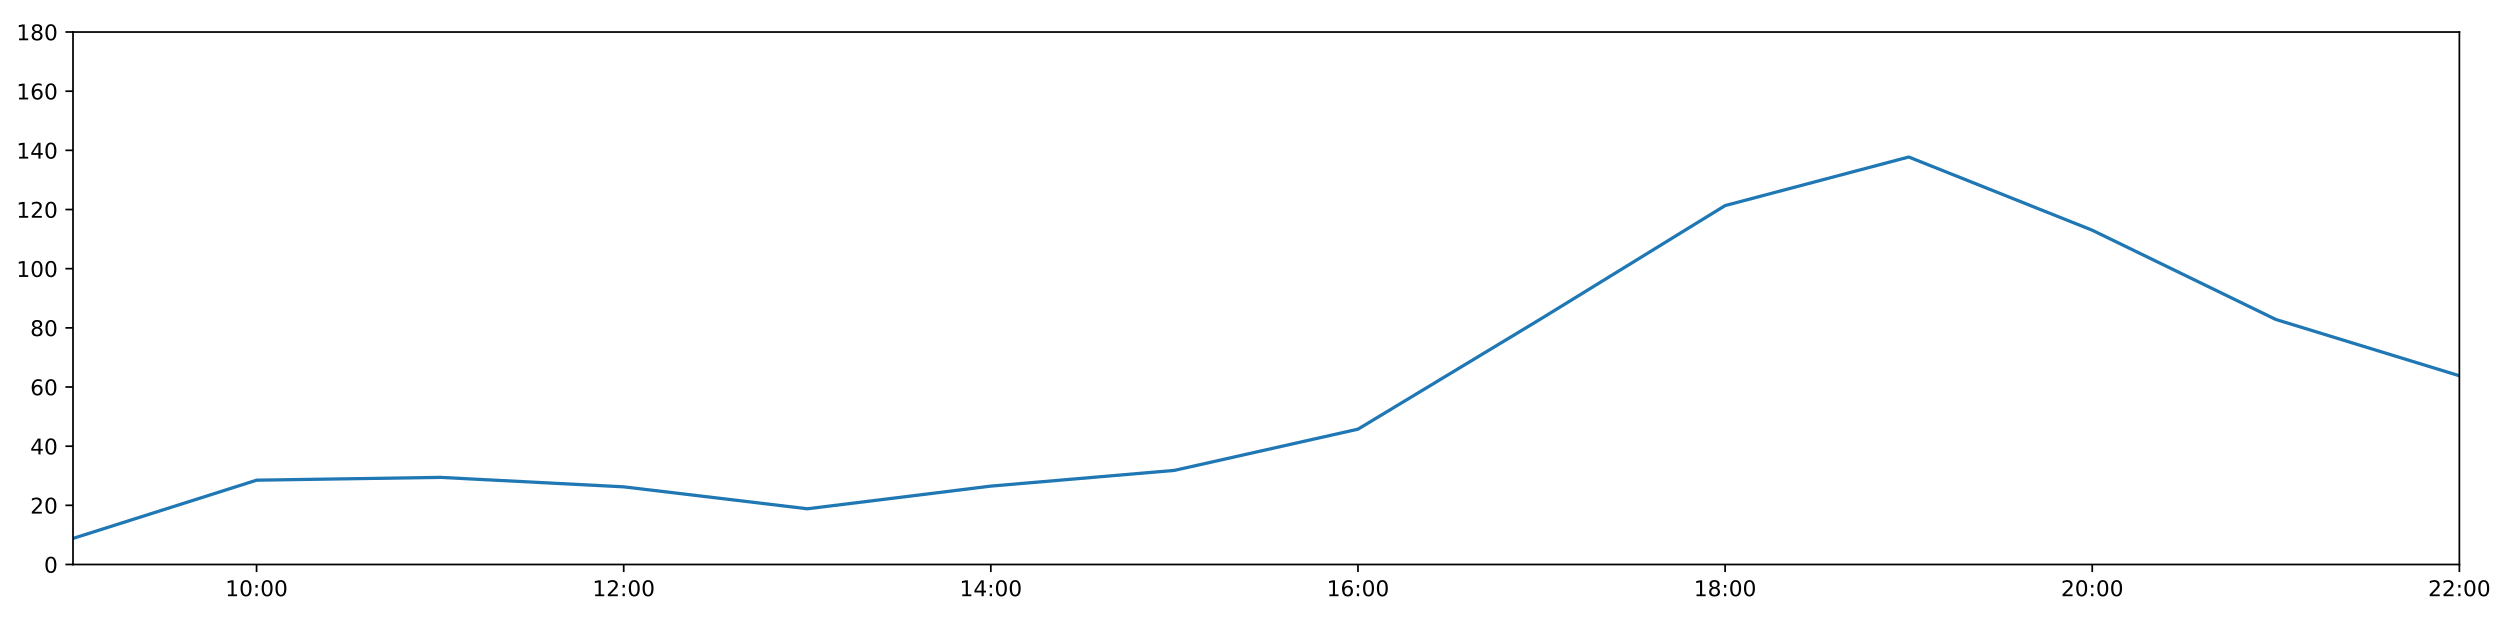
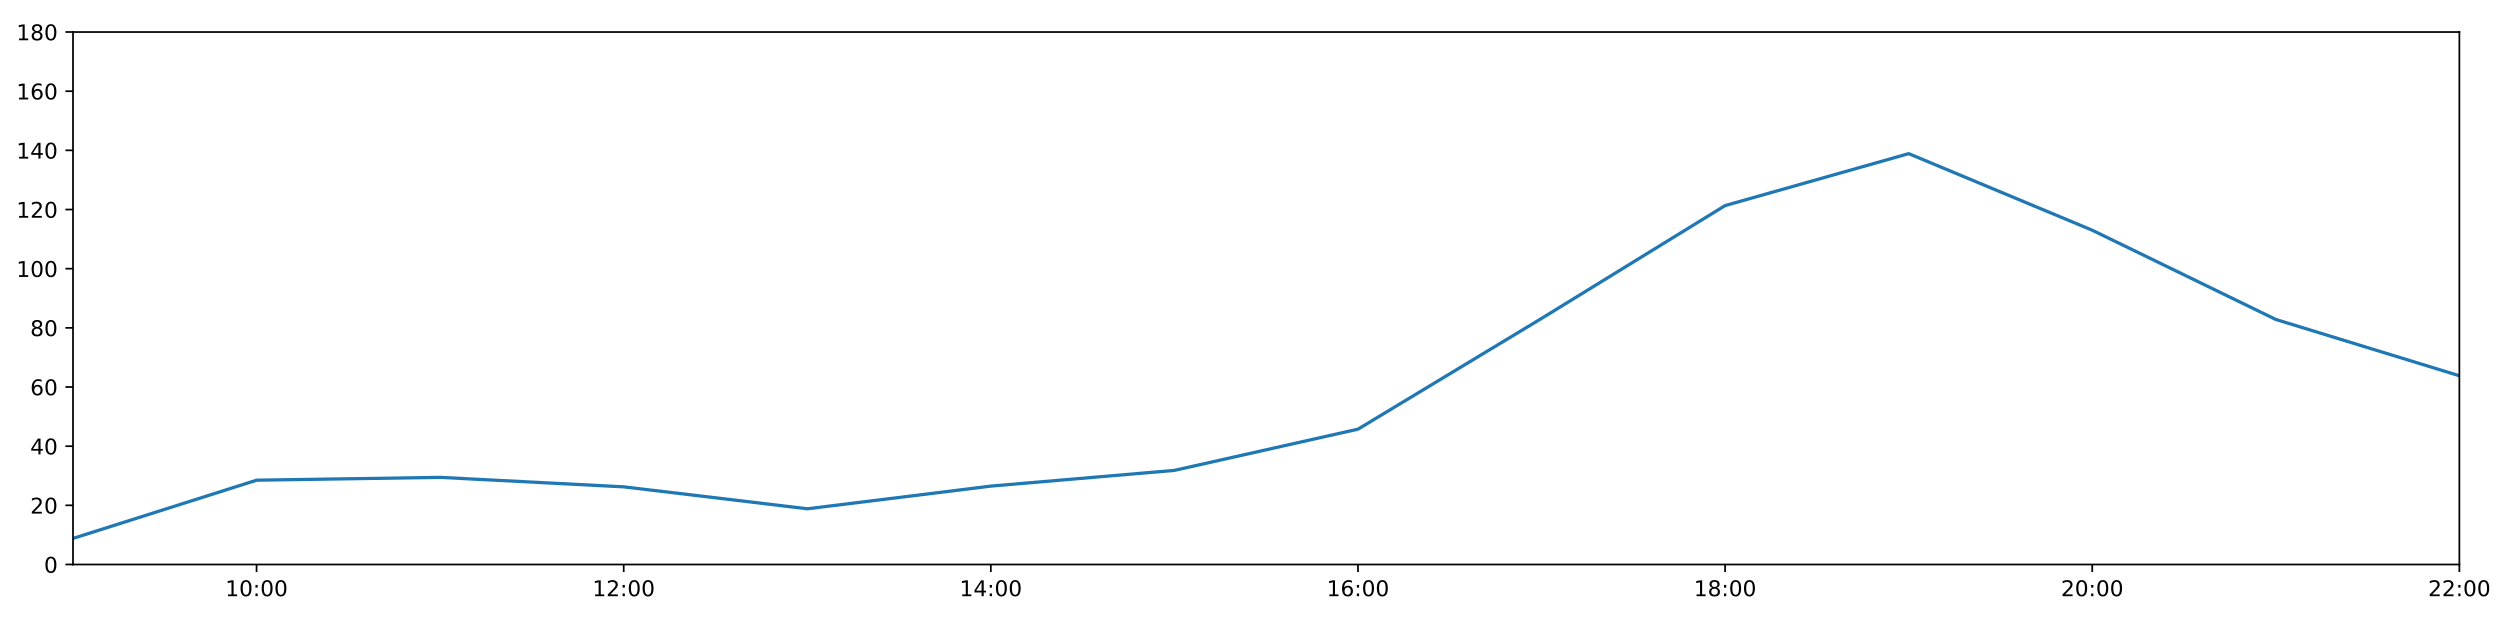
<svg xmlns="http://www.w3.org/2000/svg" xmlns:xlink="http://www.w3.org/1999/xlink" height="288pt" version="1.1" viewBox="0 0 1152 288" width="1152pt">
  <defs>
    <style type="text/css">
*{stroke-linecap:butt;stroke-linejoin:round;}
  </style>
  </defs>
  <g id="figure_1">
    <g id="patch_1">
      <path d="M 0 288  L 1152 288  L 1152 0  L 0 0  z " style="fill:#ffffff;" />
    </g>
    <g id="axes_1">
      <g id="patch_2">
        <path d="M 33.64 260.12  L 1133.28 260.12  L 1133.28 14.76  L 33.64 14.76  z " style="fill:#ffffff;" />
      </g>
      <g id="matplotlib.axis_1">
        <g id="xtick_1">
          <g id="line2d_1">
            <defs>
-               <path d="M 0 0  L 0 3.5  " id="m1c500f36a5" style="stroke:#000000;stroke-width:0.8;" />
-             </defs>
-             <g>
-               <use style="stroke:#000000;stroke-width:0.8;" x="118.228" xlink:href="#m1c500f36a5" y="260.12" />
+               <path d="M 0 0  L 0 3.5  " id="mce5d959b79" style="stroke:#000000;stroke-width:0.8;" />
+             </defs>
+             <g>
+               <use style="stroke:#000000;stroke-width:0.8;" x="118.228" xlink:href="#mce5d959b79" y="260.12" />
            </g>
          </g>
          <g id="text_1">
            <defs>
              <path d="M 12.406 8.297  L 28.516 8.297  L 28.516 63.922  L 10.984 60.406  L 10.984 69.391  L 28.422 72.906  L 38.281 72.906  L 38.281 8.297  L 54.391 8.297  L 54.391 0  L 12.406 0  z " id="DejaVuSans-49" />
              <path d="M 31.781 66.406  Q 24.172 66.406 20.328 58.906  Q 16.5 51.422 16.5 36.375  Q 16.5 21.391 20.328 13.891  Q 24.172 6.391 31.781 6.391  Q 39.453 6.391 43.281 13.891  Q 47.125 21.391 47.125 36.375  Q 47.125 51.422 43.281 58.906  Q 39.453 66.406 31.781 66.406  z M 31.781 74.219  Q 44.047 74.219 50.516 64.516  Q 56.984 54.828 56.984 36.375  Q 56.984 17.969 50.516 8.266  Q 44.047 -1.422 31.781 -1.422  Q 19.531 -1.422 13.062 8.266  Q 6.594 17.969 6.594 36.375  Q 6.594 54.828 13.062 64.516  Q 19.531 74.219 31.781 74.219  z " id="DejaVuSans-48" />
              <path d="M 11.719 12.406  L 22.016 12.406  L 22.016 0  L 11.719 0  z M 11.719 51.703  L 22.016 51.703  L 22.016 39.312  L 11.719 39.312  z " id="DejaVuSans-58" />
            </defs>
            <g transform="translate(103.8183 274.7184)scale(0.1 -0.1)">
              <use xlink:href="#DejaVuSans-49" />
              <use x="63.623" xlink:href="#DejaVuSans-48" />
              <use x="127.246" xlink:href="#DejaVuSans-58" />
              <use x="160.938" xlink:href="#DejaVuSans-48" />
              <use x="224.561" xlink:href="#DejaVuSans-48" />
            </g>
          </g>
        </g>
        <g id="xtick_2">
          <g id="line2d_2">
            <g>
-               <use style="stroke:#000000;stroke-width:0.8;" x="287.403" xlink:href="#m1c500f36a5" y="260.12" />
+               <use style="stroke:#000000;stroke-width:0.8;" x="287.403" xlink:href="#mce5d959b79" y="260.12" />
            </g>
          </g>
          <g id="text_2">
            <defs>
              <path d="M 19.188 8.297  L 53.609 8.297  L 53.609 0  L 7.328 0  L 7.328 8.297  Q 12.938 14.109 22.625 23.891  Q 32.328 33.688 34.812 36.531  Q 39.547 41.844 41.422 45.531  Q 43.312 49.219 43.312 52.781  Q 43.312 58.594 39.234 62.25  Q 35.156 65.922 28.609 65.922  Q 23.969 65.922 18.812 64.312  Q 13.672 62.703 7.812 59.422  L 7.812 69.391  Q 13.766 71.781 18.938 73  Q 24.125 74.219 28.422 74.219  Q 39.75 74.219 46.484 68.547  Q 53.219 62.891 53.219 53.422  Q 53.219 48.922 51.531 44.891  Q 49.859 40.875 45.406 35.406  Q 44.188 33.984 37.641 27.219  Q 31.109 20.453 19.188 8.297  z " id="DejaVuSans-50" />
            </defs>
            <g transform="translate(272.9937 274.7184)scale(0.1 -0.1)">
              <use xlink:href="#DejaVuSans-49" />
              <use x="63.623" xlink:href="#DejaVuSans-50" />
              <use x="127.246" xlink:href="#DejaVuSans-58" />
              <use x="160.938" xlink:href="#DejaVuSans-48" />
              <use x="224.561" xlink:href="#DejaVuSans-48" />
            </g>
          </g>
        </g>
        <g id="xtick_3">
          <g id="line2d_3">
            <g>
-               <use style="stroke:#000000;stroke-width:0.8;" x="456.578" xlink:href="#m1c500f36a5" y="260.12" />
+               <use style="stroke:#000000;stroke-width:0.8;" x="456.578" xlink:href="#mce5d959b79" y="260.12" />
            </g>
          </g>
          <g id="text_3">
            <defs>
              <path d="M 37.797 64.312  L 12.891 25.391  L 37.797 25.391  z M 35.203 72.906  L 47.609 72.906  L 47.609 25.391  L 58.016 25.391  L 58.016 17.188  L 47.609 17.188  L 47.609 0  L 37.797 0  L 37.797 17.188  L 4.891 17.188  L 4.891 26.703  z " id="DejaVuSans-52" />
            </defs>
            <g transform="translate(442.1691 274.7184)scale(0.1 -0.1)">
              <use xlink:href="#DejaVuSans-49" />
              <use x="63.623" xlink:href="#DejaVuSans-52" />
              <use x="127.246" xlink:href="#DejaVuSans-58" />
              <use x="160.938" xlink:href="#DejaVuSans-48" />
              <use x="224.561" xlink:href="#DejaVuSans-48" />
            </g>
          </g>
        </g>
        <g id="xtick_4">
          <g id="line2d_4">
            <g>
-               <use style="stroke:#000000;stroke-width:0.8;" x="625.754" xlink:href="#m1c500f36a5" y="260.12" />
+               <use style="stroke:#000000;stroke-width:0.8;" x="625.754" xlink:href="#mce5d959b79" y="260.12" />
            </g>
          </g>
          <g id="text_4">
            <defs>
              <path d="M 33.016 40.375  Q 26.375 40.375 22.484 35.828  Q 18.609 31.297 18.609 23.391  Q 18.609 15.531 22.484 10.953  Q 26.375 6.391 33.016 6.391  Q 39.656 6.391 43.531 10.953  Q 47.406 15.531 47.406 23.391  Q 47.406 31.297 43.531 35.828  Q 39.656 40.375 33.016 40.375  z M 52.594 71.297  L 52.594 62.312  Q 48.875 64.062 45.094 64.984  Q 41.312 65.922 37.594 65.922  Q 27.828 65.922 22.672 59.328  Q 17.531 52.734 16.797 39.406  Q 19.672 43.656 24.016 45.922  Q 28.375 48.188 33.594 48.188  Q 44.578 48.188 50.953 41.516  Q 57.328 34.859 57.328 23.391  Q 57.328 12.156 50.688 5.359  Q 44.047 -1.422 33.016 -1.422  Q 20.359 -1.422 13.672 8.266  Q 6.984 17.969 6.984 36.375  Q 6.984 53.656 15.188 63.938  Q 23.391 74.219 37.203 74.219  Q 40.922 74.219 44.703 73.484  Q 48.484 72.75 52.594 71.297  z " id="DejaVuSans-54" />
            </defs>
            <g transform="translate(611.3445 274.7184)scale(0.1 -0.1)">
              <use xlink:href="#DejaVuSans-49" />
              <use x="63.623" xlink:href="#DejaVuSans-54" />
              <use x="127.246" xlink:href="#DejaVuSans-58" />
              <use x="160.938" xlink:href="#DejaVuSans-48" />
              <use x="224.561" xlink:href="#DejaVuSans-48" />
            </g>
          </g>
        </g>
        <g id="xtick_5">
          <g id="line2d_5">
            <g>
-               <use style="stroke:#000000;stroke-width:0.8;" x="794.929" xlink:href="#m1c500f36a5" y="260.12" />
+               <use style="stroke:#000000;stroke-width:0.8;" x="794.929" xlink:href="#mce5d959b79" y="260.12" />
            </g>
          </g>
          <g id="text_5">
            <defs>
              <path d="M 31.781 34.625  Q 24.75 34.625 20.719 30.859  Q 16.703 27.094 16.703 20.516  Q 16.703 13.922 20.719 10.156  Q 24.75 6.391 31.781 6.391  Q 38.812 6.391 42.859 10.172  Q 46.922 13.969 46.922 20.516  Q 46.922 27.094 42.891 30.859  Q 38.875 34.625 31.781 34.625  z M 21.922 38.812  Q 15.578 40.375 12.031 44.719  Q 8.5 49.078 8.5 55.328  Q 8.5 64.062 14.719 69.141  Q 20.953 74.219 31.781 74.219  Q 42.672 74.219 48.875 69.141  Q 55.078 64.062 55.078 55.328  Q 55.078 49.078 51.531 44.719  Q 48 40.375 41.703 38.812  Q 48.828 37.156 52.797 32.312  Q 56.781 27.484 56.781 20.516  Q 56.781 9.906 50.312 4.234  Q 43.844 -1.422 31.781 -1.422  Q 19.734 -1.422 13.25 4.234  Q 6.781 9.906 6.781 20.516  Q 6.781 27.484 10.781 32.312  Q 14.797 37.156 21.922 38.812  z M 18.312 54.391  Q 18.312 48.734 21.844 45.562  Q 25.391 42.391 31.781 42.391  Q 38.141 42.391 41.719 45.562  Q 45.312 48.734 45.312 54.391  Q 45.312 60.062 41.719 63.234  Q 38.141 66.406 31.781 66.406  Q 25.391 66.406 21.844 63.234  Q 18.312 60.062 18.312 54.391  z " id="DejaVuSans-56" />
            </defs>
            <g transform="translate(780.5199 274.7184)scale(0.1 -0.1)">
              <use xlink:href="#DejaVuSans-49" />
              <use x="63.623" xlink:href="#DejaVuSans-56" />
              <use x="127.246" xlink:href="#DejaVuSans-58" />
              <use x="160.938" xlink:href="#DejaVuSans-48" />
              <use x="224.561" xlink:href="#DejaVuSans-48" />
            </g>
          </g>
        </g>
        <g id="xtick_6">
          <g id="line2d_6">
            <g>
-               <use style="stroke:#000000;stroke-width:0.8;" x="964.105" xlink:href="#m1c500f36a5" y="260.12" />
+               <use style="stroke:#000000;stroke-width:0.8;" x="964.105" xlink:href="#mce5d959b79" y="260.12" />
            </g>
          </g>
          <g id="text_6">
            <g transform="translate(949.6952 274.7184)scale(0.1 -0.1)">
              <use xlink:href="#DejaVuSans-50" />
              <use x="63.623" xlink:href="#DejaVuSans-48" />
              <use x="127.246" xlink:href="#DejaVuSans-58" />
              <use x="160.938" xlink:href="#DejaVuSans-48" />
              <use x="224.561" xlink:href="#DejaVuSans-48" />
            </g>
          </g>
        </g>
        <g id="xtick_7">
          <g id="line2d_7">
            <g>
-               <use style="stroke:#000000;stroke-width:0.8;" x="1133.28" xlink:href="#m1c500f36a5" y="260.12" />
+               <use style="stroke:#000000;stroke-width:0.8;" x="1133.28" xlink:href="#mce5d959b79" y="260.12" />
            </g>
          </g>
          <g id="text_7">
            <g transform="translate(1118.871 274.7184)scale(0.1 -0.1)">
              <use xlink:href="#DejaVuSans-50" />
              <use x="63.623" xlink:href="#DejaVuSans-50" />
              <use x="127.246" xlink:href="#DejaVuSans-58" />
              <use x="160.938" xlink:href="#DejaVuSans-48" />
              <use x="224.561" xlink:href="#DejaVuSans-48" />
            </g>
          </g>
        </g>
      </g>
      <g id="matplotlib.axis_2">
        <g id="ytick_1">
          <g id="line2d_8">
            <defs>
-               <path d="M 0 0  L -3.5 0  " id="m7d8406bb65" style="stroke:#000000;stroke-width:0.8;" />
-             </defs>
-             <g>
-               <use style="stroke:#000000;stroke-width:0.8;" x="33.64" xlink:href="#m7d8406bb65" y="260.12" />
+               <path d="M 0 0  L -3.5 0  " id="mf6ddf52ded" style="stroke:#000000;stroke-width:0.8;" />
+             </defs>
+             <g>
+               <use style="stroke:#000000;stroke-width:0.8;" x="33.64" xlink:href="#mf6ddf52ded" y="260.12" />
            </g>
          </g>
          <g id="text_8">
            <g transform="translate(20.2775 263.9192)scale(0.1 -0.1)">
              <use xlink:href="#DejaVuSans-48" />
            </g>
          </g>
        </g>
        <g id="ytick_2">
          <g id="line2d_9">
            <g>
-               <use style="stroke:#000000;stroke-width:0.8;" x="33.64" xlink:href="#m7d8406bb65" y="232.858" />
+               <use style="stroke:#000000;stroke-width:0.8;" x="33.64" xlink:href="#mf6ddf52ded" y="232.858" />
            </g>
          </g>
          <g id="text_9">
            <g transform="translate(13.915 236.657)scale(0.1 -0.1)">
              <use xlink:href="#DejaVuSans-50" />
              <use x="63.623" xlink:href="#DejaVuSans-48" />
            </g>
          </g>
        </g>
        <g id="ytick_3">
          <g id="line2d_10">
            <g>
-               <use style="stroke:#000000;stroke-width:0.8;" x="33.64" xlink:href="#m7d8406bb65" y="205.596" />
+               <use style="stroke:#000000;stroke-width:0.8;" x="33.64" xlink:href="#mf6ddf52ded" y="205.596" />
            </g>
          </g>
          <g id="text_10">
            <g transform="translate(13.915 209.3948)scale(0.1 -0.1)">
              <use xlink:href="#DejaVuSans-52" />
              <use x="63.623" xlink:href="#DejaVuSans-48" />
            </g>
          </g>
        </g>
        <g id="ytick_4">
          <g id="line2d_11">
            <g>
-               <use style="stroke:#000000;stroke-width:0.8;" x="33.64" xlink:href="#m7d8406bb65" y="178.333" />
+               <use style="stroke:#000000;stroke-width:0.8;" x="33.64" xlink:href="#mf6ddf52ded" y="178.333" />
            </g>
          </g>
          <g id="text_11">
            <g transform="translate(13.915 182.1326)scale(0.1 -0.1)">
              <use xlink:href="#DejaVuSans-54" />
              <use x="63.623" xlink:href="#DejaVuSans-48" />
            </g>
          </g>
        </g>
        <g id="ytick_5">
          <g id="line2d_12">
            <g>
-               <use style="stroke:#000000;stroke-width:0.8;" x="33.64" xlink:href="#m7d8406bb65" y="151.071" />
+               <use style="stroke:#000000;stroke-width:0.8;" x="33.64" xlink:href="#mf6ddf52ded" y="151.071" />
            </g>
          </g>
          <g id="text_12">
            <g transform="translate(13.915 154.8703)scale(0.1 -0.1)">
              <use xlink:href="#DejaVuSans-56" />
              <use x="63.623" xlink:href="#DejaVuSans-48" />
            </g>
          </g>
        </g>
        <g id="ytick_6">
          <g id="line2d_13">
            <g>
-               <use style="stroke:#000000;stroke-width:0.8;" x="33.64" xlink:href="#m7d8406bb65" y="123.809" />
+               <use style="stroke:#000000;stroke-width:0.8;" x="33.64" xlink:href="#mf6ddf52ded" y="123.809" />
            </g>
          </g>
          <g id="text_13">
            <g transform="translate(7.5525 127.6081)scale(0.1 -0.1)">
              <use xlink:href="#DejaVuSans-49" />
              <use x="63.623" xlink:href="#DejaVuSans-48" />
              <use x="127.246" xlink:href="#DejaVuSans-48" />
            </g>
          </g>
        </g>
        <g id="ytick_7">
          <g id="line2d_14">
            <g>
-               <use style="stroke:#000000;stroke-width:0.8;" x="33.64" xlink:href="#m7d8406bb65" y="96.547" />
+               <use style="stroke:#000000;stroke-width:0.8;" x="33.64" xlink:href="#mf6ddf52ded" y="96.547" />
            </g>
          </g>
          <g id="text_14">
            <g transform="translate(7.5525 100.3459)scale(0.1 -0.1)">
              <use xlink:href="#DejaVuSans-49" />
              <use x="63.623" xlink:href="#DejaVuSans-50" />
              <use x="127.246" xlink:href="#DejaVuSans-48" />
            </g>
          </g>
        </g>
        <g id="ytick_8">
          <g id="line2d_15">
            <g>
-               <use style="stroke:#000000;stroke-width:0.8;" x="33.64" xlink:href="#m7d8406bb65" y="69.284" />
+               <use style="stroke:#000000;stroke-width:0.8;" x="33.64" xlink:href="#mf6ddf52ded" y="69.284" />
            </g>
          </g>
          <g id="text_15">
            <g transform="translate(7.5525 73.08366)scale(0.1 -0.1)">
              <use xlink:href="#DejaVuSans-49" />
              <use x="63.623" xlink:href="#DejaVuSans-52" />
              <use x="127.246" xlink:href="#DejaVuSans-48" />
            </g>
          </g>
        </g>
        <g id="ytick_9">
          <g id="line2d_16">
            <g>
-               <use style="stroke:#000000;stroke-width:0.8;" x="33.64" xlink:href="#m7d8406bb65" y="42.022" />
+               <use style="stroke:#000000;stroke-width:0.8;" x="33.64" xlink:href="#mf6ddf52ded" y="42.022" />
            </g>
          </g>
          <g id="text_16">
            <g transform="translate(7.5525 45.82144)scale(0.1 -0.1)">
              <use xlink:href="#DejaVuSans-49" />
              <use x="63.623" xlink:href="#DejaVuSans-54" />
              <use x="127.246" xlink:href="#DejaVuSans-48" />
            </g>
          </g>
        </g>
        <g id="ytick_10">
          <g id="line2d_17">
            <g>
-               <use style="stroke:#000000;stroke-width:0.8;" x="33.64" xlink:href="#m7d8406bb65" y="14.76" />
+               <use style="stroke:#000000;stroke-width:0.8;" x="33.64" xlink:href="#mf6ddf52ded" y="14.76" />
            </g>
          </g>
          <g id="text_17">
            <g transform="translate(7.5525 18.55922)scale(0.1 -0.1)">
              <use xlink:href="#DejaVuSans-49" />
              <use x="63.623" xlink:href="#DejaVuSans-56" />
              <use x="127.246" xlink:href="#DejaVuSans-48" />
            </g>
          </g>
        </g>
      </g>
      <g id="line2d_18">
-         <path clip-path="url(#p69bd796d38)" d="M 33.64 248.1  L 118.228 221.271  L 202.815 219.97  L 287.403 224.338  L 371.991 234.448  L 456.578 223.998  L 541.166 216.748  L 625.754 197.758  L 710.342 146.734  L 794.929 94.729  L 879.517 72.351  L 964.105 106.088  L 1048.692 147.209  L 1133.28 173.154  " style="fill:none;stroke:#1f77b4;stroke-linecap:square;stroke-width:1.5;" />
+         <path clip-path="url(#p2dac2cf05d)" d="M 33.64 248.1  L 118.228 221.271  L 202.815 219.97  L 287.403 224.338  L 371.991 234.448  L 456.578 223.998  L 541.166 216.748  L 625.754 197.758  L 710.342 146.734  L 794.929 94.729  L 879.517 70.799  L 964.105 106.088  L 1048.692 147.209  L 1133.28 173.154  " style="fill:none;stroke:#1f77b4;stroke-linecap:square;stroke-width:1.5;" />
      </g>
      <g id="patch_3">
        <path d="M 33.64 260.12  L 33.64 14.76  " style="fill:none;stroke:#000000;stroke-linecap:square;stroke-linejoin:miter;stroke-width:0.8;" />
      </g>
      <g id="patch_4">
        <path d="M 1133.28 260.12  L 1133.28 14.76  " style="fill:none;stroke:#000000;stroke-linecap:square;stroke-linejoin:miter;stroke-width:0.8;" />
      </g>
      <g id="patch_5">
        <path d="M 33.64 260.12  L 1133.28 260.12  " style="fill:none;stroke:#000000;stroke-linecap:square;stroke-linejoin:miter;stroke-width:0.8;" />
      </g>
      <g id="patch_6">
        <path d="M 33.64 14.76  L 1133.28 14.76  " style="fill:none;stroke:#000000;stroke-linecap:square;stroke-linejoin:miter;stroke-width:0.8;" />
      </g>
    </g>
  </g>
  <defs>
-     <clipPath id="p69bd796d38">
+     <clipPath id="p2dac2cf05d">
      <rect height="245.36" width="1099.64" x="33.64" y="14.76" />
    </clipPath>
  </defs>
</svg>
